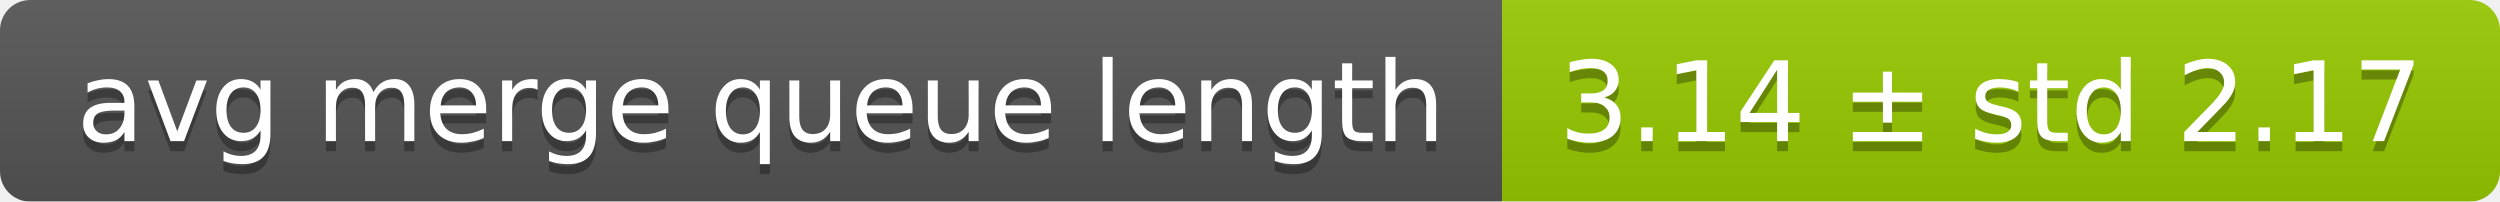
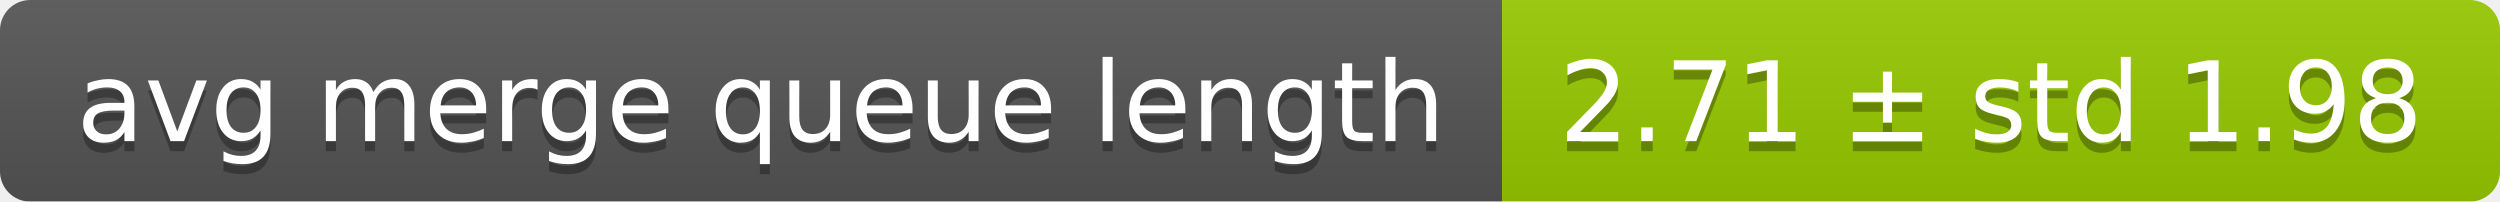
<svg xmlns="http://www.w3.org/2000/svg" width="248" height="20">
  <linearGradient id="smooth" x2="0" y2="100%">
    <stop offset="0" stop-color="#bbb" stop-opacity=".1" />
    <stop offset="1" stop-opacity=".1" />
  </linearGradient>
  <mask id="round">
    <rect width="248" height="20" rx="3" fill="#fff" />
  </mask>
  <g mask="url(#round)">
    <rect width="149" height="20" fill="#555" />
    <rect x="149" width="99" height="20" fill="#97ca00" />
    <rect width="248" height="20" fill="url(#smooth)" />
  </g>
  <g fill="#fff" text-anchor="middle" font-family="DejaVu Sans,Verdana,Geneva,sans-serif" font-size="11">
    <text x="75.5" y="15" fill="#010101" fill-opacity=".3">avg merge queue length</text>
    <text x="75.5" y="14">avg merge queue length</text>
-     <text x="197.5" y="15" fill="#010101" fill-opacity=".3">3.14 ± std 2.17</text>
-     <text x="197.5" y="14">3.14 ± std 2.17</text>
+     <text x="197.5" y="15" fill="#010101" fill-opacity=".3">2.71 ± std 1.98</text>
+     <text x="197.5" y="14">2.71 ± std 1.98</text>
  </g>
</svg>
